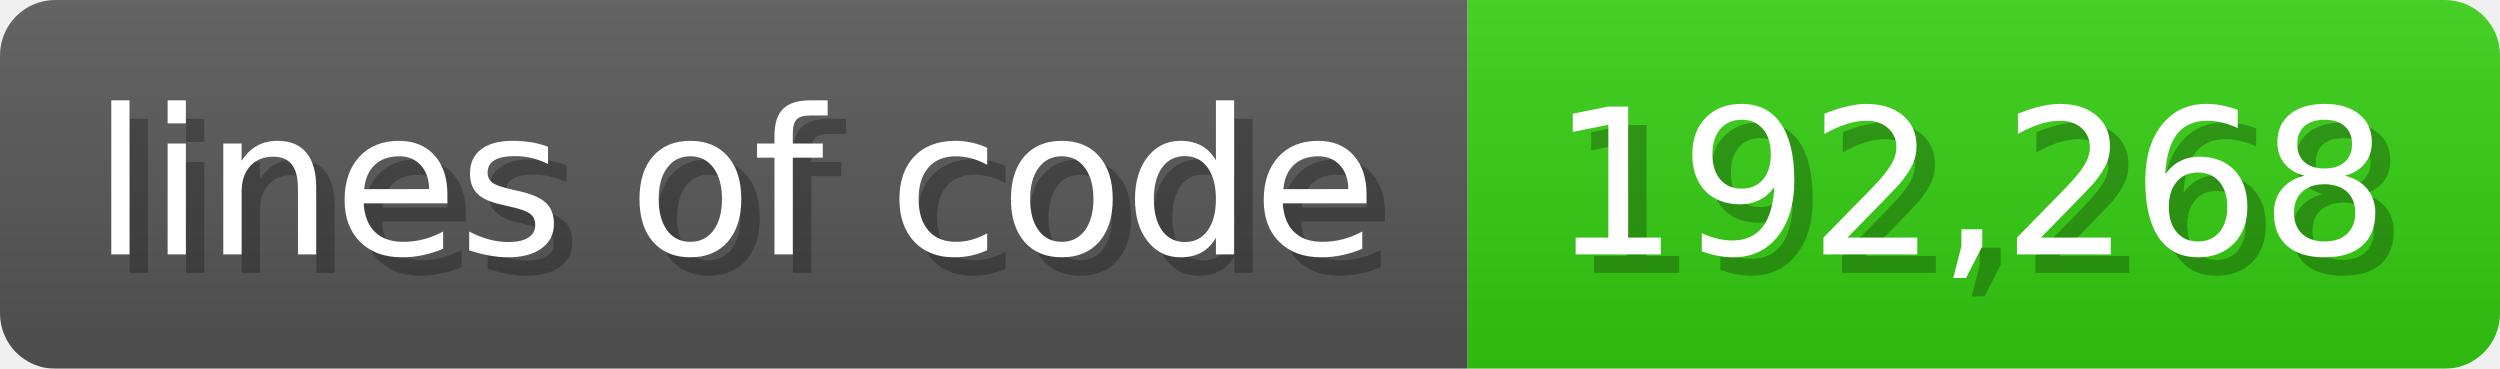
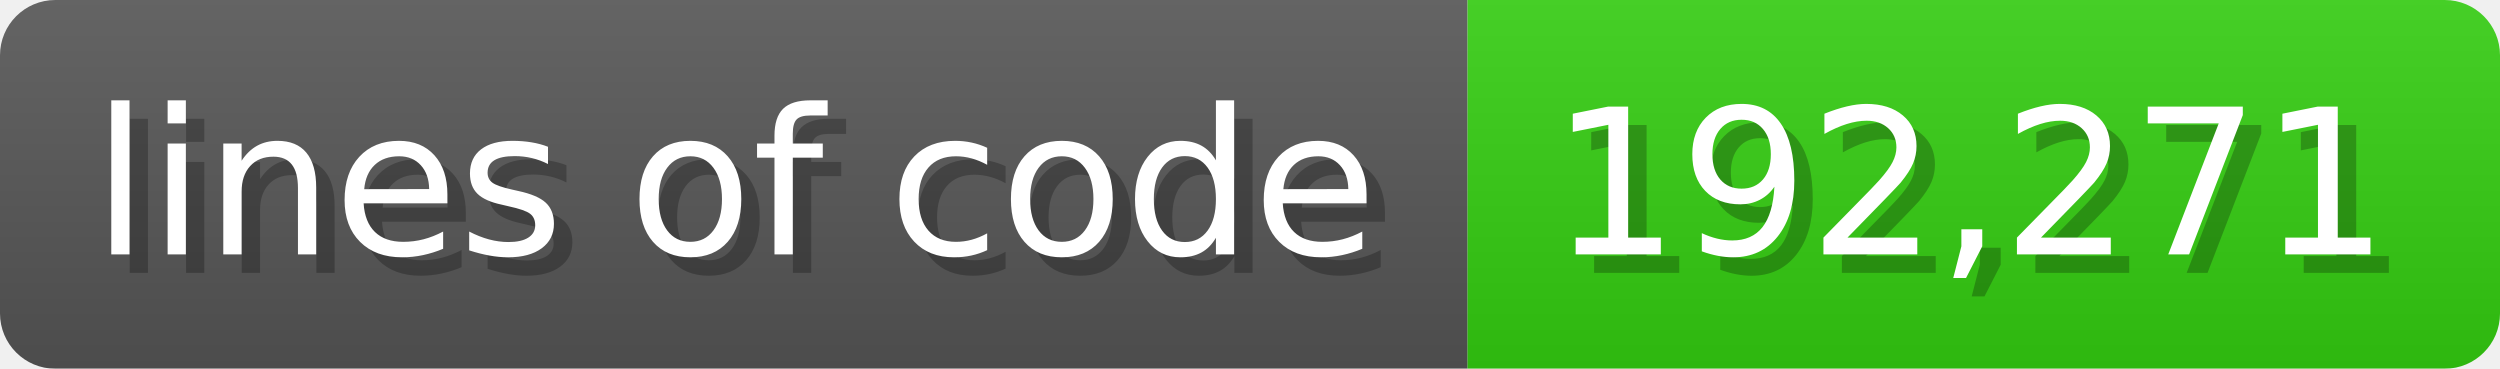
<svg xmlns="http://www.w3.org/2000/svg" width="135.6" height="20" viewBox="0 0 1356 200">
  <linearGradient id="a" x2="0" y2="100%">
    <stop offset="0" stop-opacity=".1" stop-color="#EEE" />
    <stop offset="1" stop-opacity=".1" />
  </linearGradient>
  <mask id="m">
    <rect width="1356" height="200" rx="30" fill="#FFF" />
  </mask>
  <g mask="url(#m)">
    <rect width="796" height="200" fill="#555" />
    <rect width="560" height="200" fill="#3C1" x="796" />
    <rect width="1356" height="200" fill="url(#a)" />
  </g>
  <g fill="#fff" text-anchor="start" font-family="Verdana,DejaVu Sans,sans-serif" font-size="110">
    <text x="60" y="148" textLength="696" fill="#000" opacity="0.25">lines of code</text>
    <text x="50" y="138" textLength="696">lines of code</text>
-     <text x="851" y="148" textLength="460" fill="#000" opacity="0.25">192,268</text>
-     <text x="841" y="138" textLength="460">192,268</text>
+     <text x="851" y="148" textLength="460" fill="#000" opacity="0.25">192,271</text>
+     <text x="841" y="138" textLength="460">192,271</text>
  </g>
</svg>
